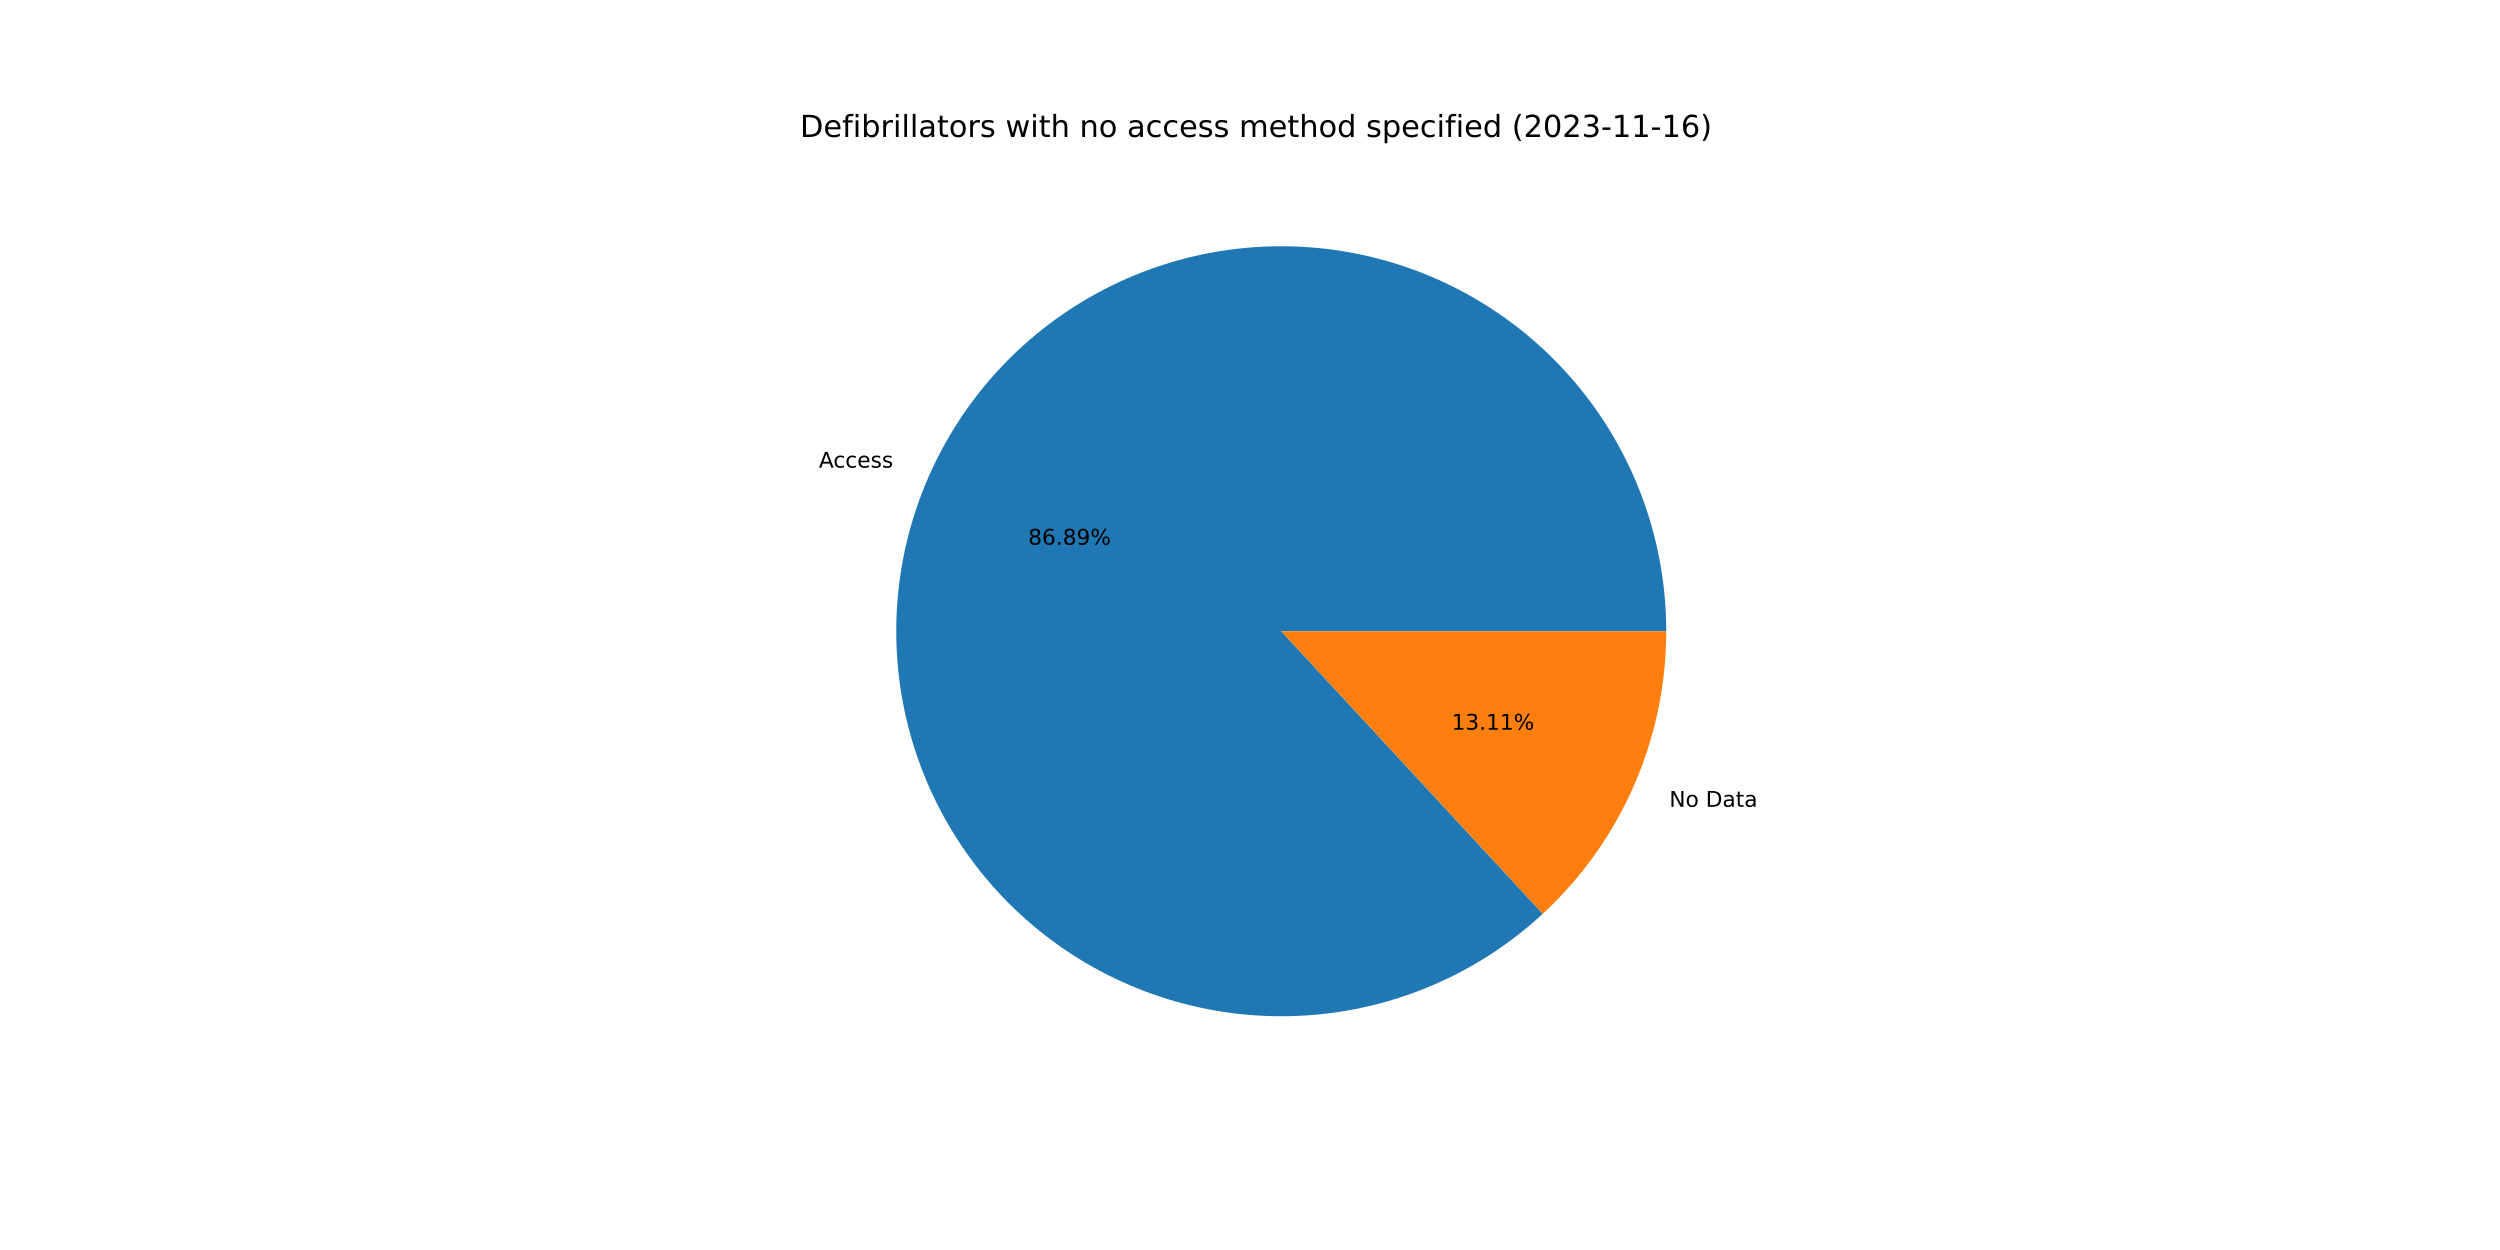
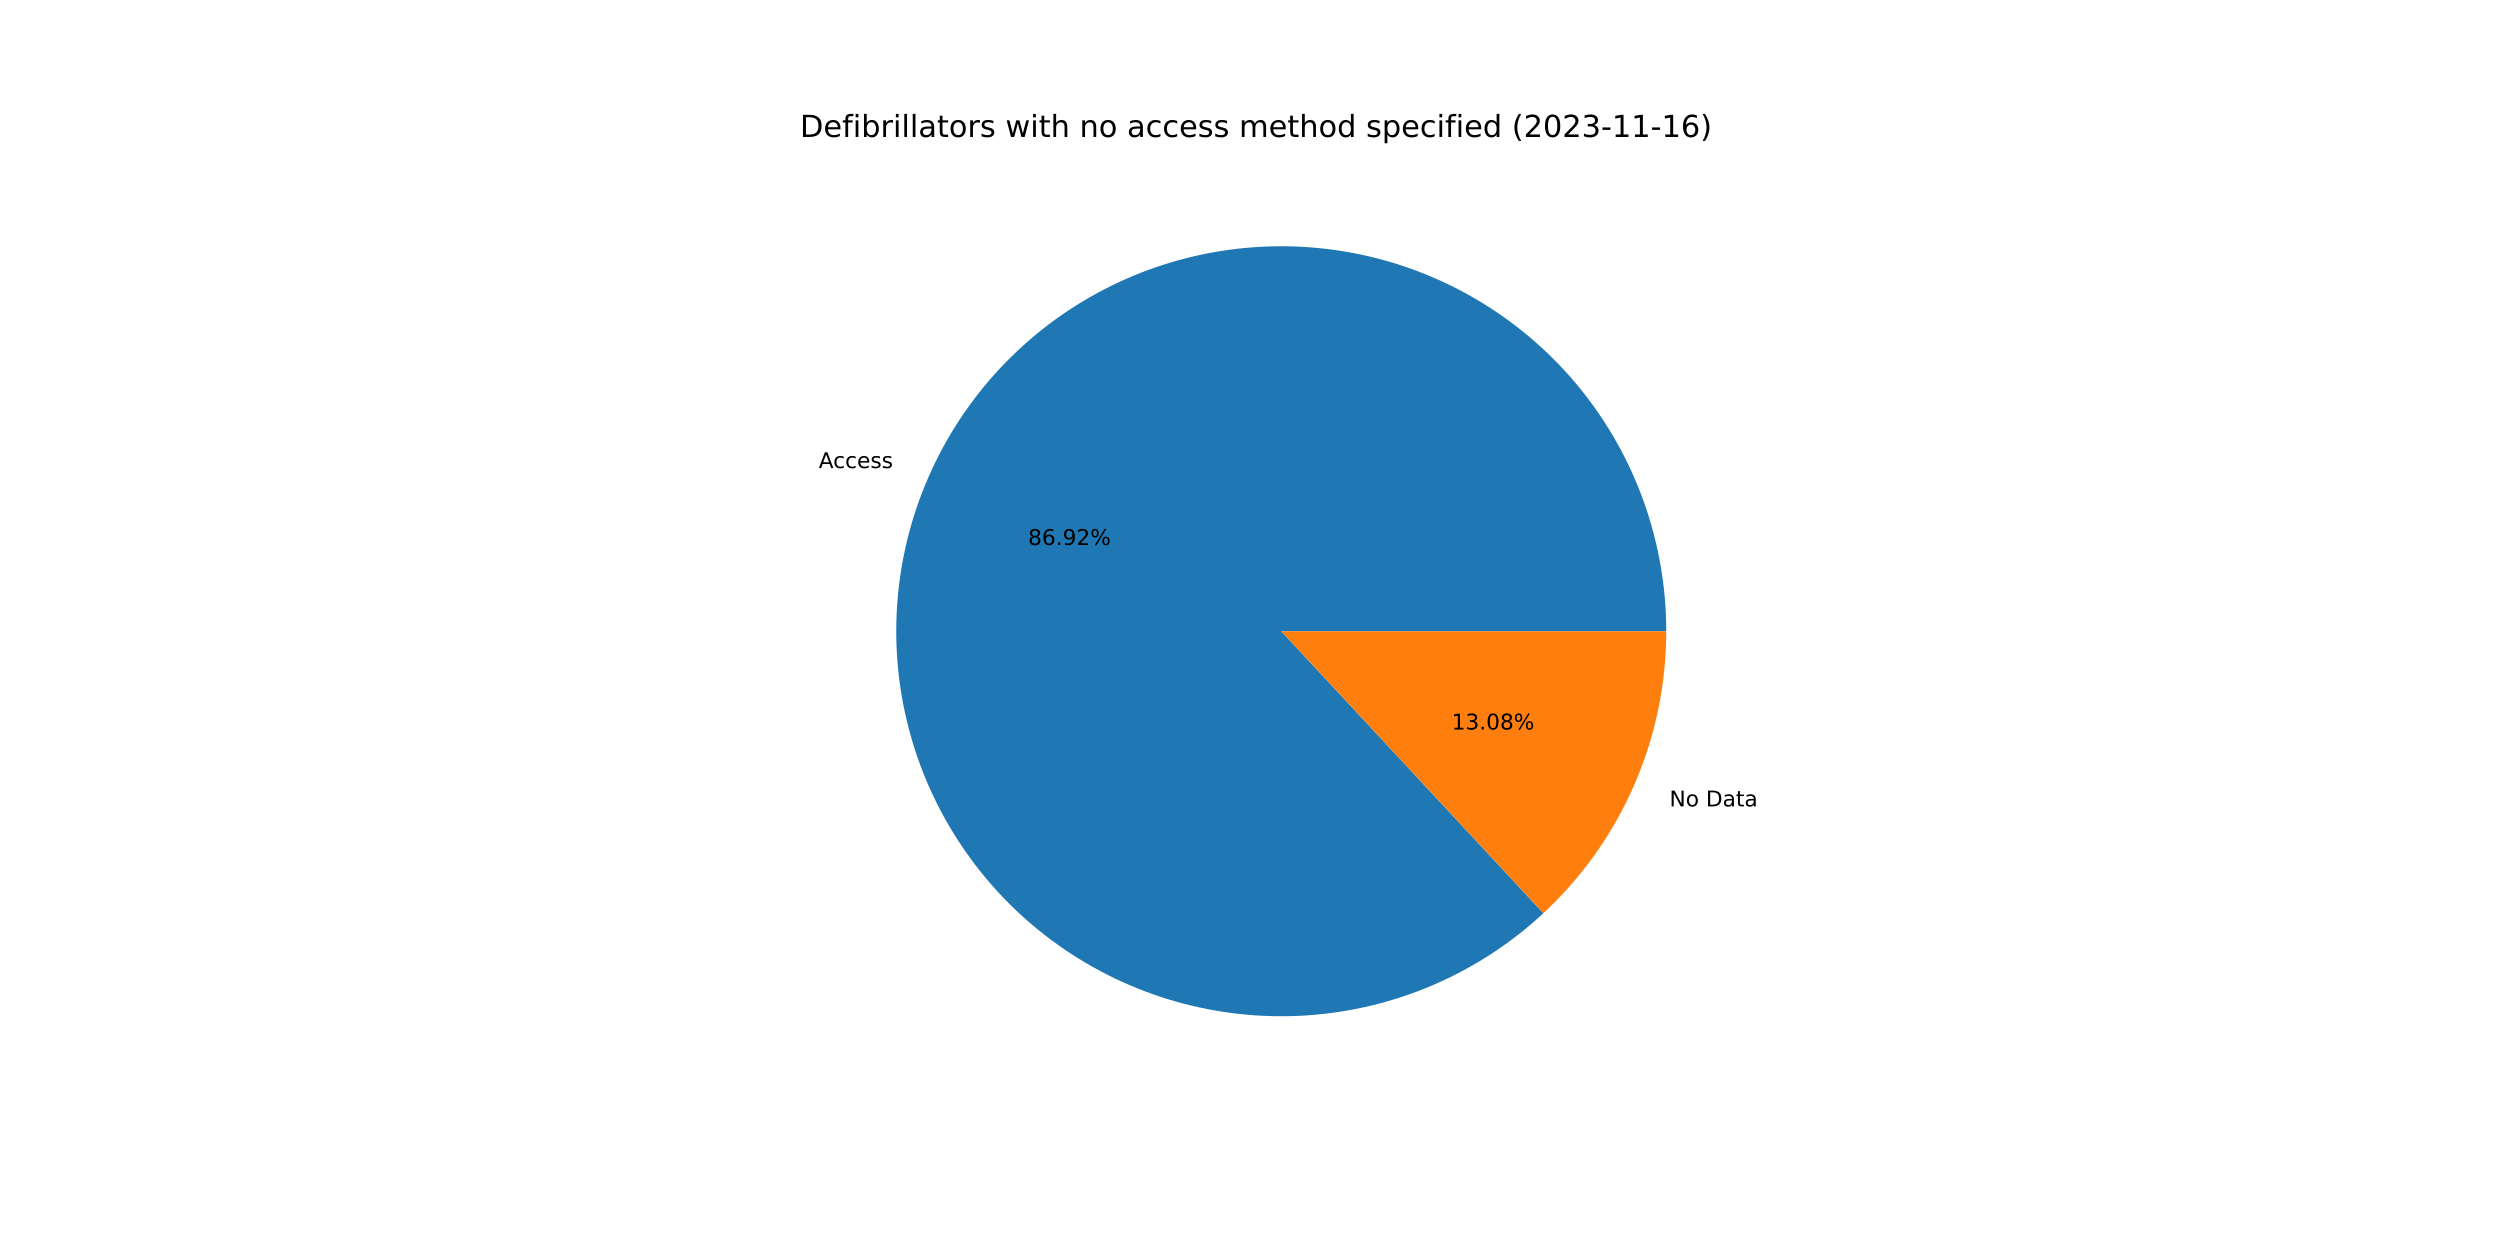
<svg xmlns="http://www.w3.org/2000/svg" xmlns:xlink="http://www.w3.org/1999/xlink" width="1152pt" height="576pt" viewBox="0 0 1152 576" version="1.1">
  <defs>
    <style type="text/css">*{stroke-linejoin: round; stroke-linecap: butt}</style>
  </defs>
  <g id="figure_1">
    <g id="patch_1">
      <path d="M 0 576  L 1152 576  L 1152 0  L 0 0  z " style="fill: #ffffff" />
    </g>
    <g id="axes_1">
      <g id="patch_2">
-         <path d="M 767.808 290.88  C 767.808 270.654 764.349 250.576 757.581 231.516  C 750.813 212.456 740.835 194.693 728.079 178.996  C 715.323 163.299 699.977 149.899 682.704 139.375  C 665.431 128.852 646.485 121.36 626.686 117.223  C 606.888 113.086 586.527 112.365 566.485 115.091  C 546.444 117.818 527.015 123.952 509.041 133.227  C 491.068 142.503 474.812 154.784 460.978 169.54  C 447.144 184.295 435.935 201.308 427.836 219.842  C 419.737 238.375 414.867 258.159 413.436 278.334  C 412.006 298.51 414.036 318.782 419.439 338.273  C 424.843 357.764 433.54 376.188 445.153 392.748  C 456.767 409.307 471.128 423.759 487.613 435.478  C 504.099 447.196 522.467 456.01 541.924 461.537  C 561.38 467.063 581.639 469.222 601.823 467.92  C 622.008 466.617 641.821 461.873 660.406 453.892  C 678.991 445.91 696.074 434.809 710.917 421.069  L 590.4 290.88  L 767.808 290.88  z " style="fill: #1f77b4" />
+         <path d="M 767.808 290.88  C 767.808 270.646 764.346 250.56 757.573 231.493  C 750.8 212.426 740.814 194.658 728.049 178.959  C 715.284 163.259 699.926 149.859 682.642 139.338  C 665.358 128.817 646.401 121.331 626.592 117.203  C 606.784 113.075 586.414 112.366 566.367 115.107  C 546.319 117.849 526.887 123.999 508.914 133.293  C 490.94 142.587 474.689 154.888 460.863 169.662  C 447.038 184.436 435.841 201.468 427.759 220.017  C 419.677 238.567 414.827 258.364 413.421 278.549  C 412.015 298.734 414.072 319.012 419.504 338.504  C 424.935 357.995 433.662 376.415 445.305 392.963  C 456.948 409.512 471.337 423.948 487.848 435.644  C 504.359 447.341 522.75 456.127 542.224 461.621  C 561.698 467.116 581.969 469.239 602.158 467.898  C 622.348 466.557 642.16 461.771 660.736 453.749  C 679.312 445.727 696.379 434.586 711.198 420.808  L 590.4 290.88  L 767.808 290.88  z " style="fill: #1f77b4" />
      </g>
      <g id="patch_3">
-         <path d="M 710.917 421.069  C 728.859 404.461 743.175 384.321 752.964 361.918  C 762.754 339.515 767.808 315.329 767.808 290.88  L 590.4 290.88  L 710.917 421.069  z " style="fill: #ff7f0e" />
+         <path d="M 711.198 420.808  C 729.056 404.205 743.301 384.097 753.041 361.743  C 762.781 339.388 767.808 315.264 767.808 290.88  L 590.4 290.88  L 711.198 420.808  z " style="fill: #ff7f0e" />
      </g>
      <g id="matplotlib.axis_1" />
      <g id="matplotlib.axis_2" />
      <g id="text_1">
-         <g transform="translate(377.3449 215.4972)scale(0.1 -0.1)">
+         <g transform="translate(377.2605 215.6906)scale(0.1 -0.1)">
          <defs>
            <path id="DejaVuSans-41" d="M 2188 4044  L 1331 1722  L 3047 1722  L 2188 4044  z M 1831 4666  L 2547 4666  L 4325 0  L 3669 0  L 3244 1197  L 1141 1197  L 716 0  L 50 0  L 1831 4666  z " transform="scale(0.015625)" />
            <path id="DejaVuSans-63" d="M 3122 3366  L 3122 2828  Q 2878 2963 2633 3030  Q 2388 3097 2138 3097  Q 1578 3097 1268 2742  Q 959 2388 959 1747  Q 959 1106 1268 751  Q 1578 397 2138 397  Q 2388 397 2633 464  Q 2878 531 3122 666  L 3122 134  Q 2881 22 2623 -34  Q 2366 -91 2075 -91  Q 1284 -91 818 406  Q 353 903 353 1747  Q 353 2603 823 3093  Q 1294 3584 2113 3584  Q 2378 3584 2631 3529  Q 2884 3475 3122 3366  z " transform="scale(0.015625)" />
            <path id="DejaVuSans-65" d="M 3597 1894  L 3597 1613  L 953 1613  Q 991 1019 1311 708  Q 1631 397 2203 397  Q 2534 397 2845 478  Q 3156 559 3463 722  L 3463 178  Q 3153 47 2828 -22  Q 2503 -91 2169 -91  Q 1331 -91 842 396  Q 353 884 353 1716  Q 353 2575 817 3079  Q 1281 3584 2069 3584  Q 2775 3584 3186 3129  Q 3597 2675 3597 1894  z M 3022 2063  Q 3016 2534 2758 2815  Q 2500 3097 2075 3097  Q 1594 3097 1305 2825  Q 1016 2553 972 2059  L 3022 2063  z " transform="scale(0.015625)" />
            <path id="DejaVuSans-73" d="M 2834 3397  L 2834 2853  Q 2591 2978 2328 3040  Q 2066 3103 1784 3103  Q 1356 3103 1142 2972  Q 928 2841 928 2578  Q 928 2378 1081 2264  Q 1234 2150 1697 2047  L 1894 2003  Q 2506 1872 2764 1633  Q 3022 1394 3022 966  Q 3022 478 2636 193  Q 2250 -91 1575 -91  Q 1294 -91 989 -36  Q 684 19 347 128  L 347 722  Q 666 556 975 473  Q 1284 391 1588 391  Q 1994 391 2212 530  Q 2431 669 2431 922  Q 2431 1156 2273 1281  Q 2116 1406 1581 1522  L 1381 1569  Q 847 1681 609 1914  Q 372 2147 372 2553  Q 372 3047 722 3315  Q 1072 3584 1716 3584  Q 2034 3584 2315 3537  Q 2597 3491 2834 3397  z " transform="scale(0.015625)" />
          </defs>
          <use xlink:href="#DejaVuSans-41" />
          <use xlink:href="#DejaVuSans-63" x="66.658" />
          <use xlink:href="#DejaVuSans-63" x="121.639" />
          <use xlink:href="#DejaVuSans-65" x="176.619" />
          <use xlink:href="#DejaVuSans-73" x="238.143" />
          <use xlink:href="#DejaVuSans-73" x="290.242" />
        </g>
      </g>
      <g id="text_2">
-         <g transform="translate(473.7966 251.0164)scale(0.1 -0.1)">
+         <g transform="translate(473.7505 251.1218)scale(0.1 -0.1)">
          <defs>
            <path id="DejaVuSans-38" d="M 2034 2216  Q 1584 2216 1326 1975  Q 1069 1734 1069 1313  Q 1069 891 1326 650  Q 1584 409 2034 409  Q 2484 409 2743 651  Q 3003 894 3003 1313  Q 3003 1734 2745 1975  Q 2488 2216 2034 2216  z M 1403 2484  Q 997 2584 770 2862  Q 544 3141 544 3541  Q 544 4100 942 4425  Q 1341 4750 2034 4750  Q 2731 4750 3128 4425  Q 3525 4100 3525 3541  Q 3525 3141 3298 2862  Q 3072 2584 2669 2484  Q 3125 2378 3379 2068  Q 3634 1759 3634 1313  Q 3634 634 3220 271  Q 2806 -91 2034 -91  Q 1263 -91 848 271  Q 434 634 434 1313  Q 434 1759 690 2068  Q 947 2378 1403 2484  z M 1172 3481  Q 1172 3119 1398 2916  Q 1625 2713 2034 2713  Q 2441 2713 2670 2916  Q 2900 3119 2900 3481  Q 2900 3844 2670 4047  Q 2441 4250 2034 4250  Q 1625 4250 1398 4047  Q 1172 3844 1172 3481  z " transform="scale(0.015625)" />
            <path id="DejaVuSans-36" d="M 2113 2584  Q 1688 2584 1439 2293  Q 1191 2003 1191 1497  Q 1191 994 1439 701  Q 1688 409 2113 409  Q 2538 409 2786 701  Q 3034 994 3034 1497  Q 3034 2003 2786 2293  Q 2538 2584 2113 2584  z M 3366 4563  L 3366 3988  Q 3128 4100 2886 4159  Q 2644 4219 2406 4219  Q 1781 4219 1451 3797  Q 1122 3375 1075 2522  Q 1259 2794 1537 2939  Q 1816 3084 2150 3084  Q 2853 3084 3261 2657  Q 3669 2231 3669 1497  Q 3669 778 3244 343  Q 2819 -91 2113 -91  Q 1303 -91 875 529  Q 447 1150 447 2328  Q 447 3434 972 4092  Q 1497 4750 2381 4750  Q 2619 4750 2861 4703  Q 3103 4656 3366 4563  z " transform="scale(0.015625)" />
            <path id="DejaVuSans-2e" d="M 684 794  L 1344 794  L 1344 0  L 684 0  L 684 794  z " transform="scale(0.015625)" />
            <path id="DejaVuSans-39" d="M 703 97  L 703 672  Q 941 559 1184 500  Q 1428 441 1663 441  Q 2288 441 2617 861  Q 2947 1281 2994 2138  Q 2813 1869 2534 1725  Q 2256 1581 1919 1581  Q 1219 1581 811 2004  Q 403 2428 403 3163  Q 403 3881 828 4315  Q 1253 4750 1959 4750  Q 2769 4750 3195 4129  Q 3622 3509 3622 2328  Q 3622 1225 3098 567  Q 2575 -91 1691 -91  Q 1453 -91 1209 -44  Q 966 3 703 97  z M 1959 2075  Q 2384 2075 2632 2365  Q 2881 2656 2881 3163  Q 2881 3666 2632 3958  Q 2384 4250 1959 4250  Q 1534 4250 1286 3958  Q 1038 3666 1038 3163  Q 1038 2656 1286 2365  Q 1534 2075 1959 2075  z " transform="scale(0.015625)" />
+             <path id="DejaVuSans-32" d="M 1228 531  L 3431 531  L 3431 0  L 469 0  L 469 531  Q 828 903 1448 1529  Q 2069 2156 2228 2338  Q 2531 2678 2651 2914  Q 2772 3150 2772 3378  Q 2772 3750 2511 3984  Q 2250 4219 1831 4219  Q 1534 4219 1204 4116  Q 875 4013 500 3803  L 500 4441  Q 881 4594 1212 4672  Q 1544 4750 1819 4750  Q 2544 4750 2975 4387  Q 3406 4025 3406 3419  Q 3406 3131 3298 2873  Q 3191 2616 2906 2266  Q 2828 2175 2409 1742  Q 1991 1309 1228 531  z " transform="scale(0.015625)" />
            <path id="DejaVuSans-25" d="M 4653 2053  Q 4381 2053 4226 1822  Q 4072 1591 4072 1178  Q 4072 772 4226 539  Q 4381 306 4653 306  Q 4919 306 5073 539  Q 5228 772 5228 1178  Q 5228 1588 5073 1820  Q 4919 2053 4653 2053  z M 4653 2450  Q 5147 2450 5437 2106  Q 5728 1763 5728 1178  Q 5728 594 5436 251  Q 5144 -91 4653 -91  Q 4153 -91 3862 251  Q 3572 594 3572 1178  Q 3572 1766 3864 2108  Q 4156 2450 4653 2450  z M 1428 4353  Q 1159 4353 1004 4120  Q 850 3888 850 3481  Q 850 3069 1003 2837  Q 1156 2606 1428 2606  Q 1700 2606 1854 2837  Q 2009 3069 2009 3481  Q 2009 3884 1853 4118  Q 1697 4353 1428 4353  z M 4250 4750  L 4750 4750  L 1831 -91  L 1331 -91  L 4250 4750  z M 1428 4750  Q 1922 4750 2215 4408  Q 2509 4066 2509 3481  Q 2509 2891 2217 2550  Q 1925 2209 1428 2209  Q 931 2209 642 2551  Q 353 2894 353 3481  Q 353 4063 643 4406  Q 934 4750 1428 4750  z " transform="scale(0.015625)" />
          </defs>
          <use xlink:href="#DejaVuSans-38" />
          <use xlink:href="#DejaVuSans-36" x="63.623" />
          <use xlink:href="#DejaVuSans-2e" x="127.246" />
-           <use xlink:href="#DejaVuSans-38" x="159.033" />
-           <use xlink:href="#DejaVuSans-39" x="222.656" />
+           <use xlink:href="#DejaVuSans-39" x="159.033" />
+           <use xlink:href="#DejaVuSans-32" x="222.656" />
          <use xlink:href="#DejaVuSans-25" x="286.279" />
        </g>
      </g>
      <g id="text_3">
-         <g transform="translate(769.2207 371.7815)scale(0.1 -0.1)">
+         <g transform="translate(769.3051 371.5882)scale(0.1 -0.1)">
          <defs>
            <path id="DejaVuSans-4e" d="M 628 4666  L 1478 4666  L 3547 763  L 3547 4666  L 4159 4666  L 4159 0  L 3309 0  L 1241 3903  L 1241 0  L 628 0  L 628 4666  z " transform="scale(0.015625)" />
            <path id="DejaVuSans-6f" d="M 1959 3097  Q 1497 3097 1228 2736  Q 959 2375 959 1747  Q 959 1119 1226 758  Q 1494 397 1959 397  Q 2419 397 2687 759  Q 2956 1122 2956 1747  Q 2956 2369 2687 2733  Q 2419 3097 1959 3097  z M 1959 3584  Q 2709 3584 3137 3096  Q 3566 2609 3566 1747  Q 3566 888 3137 398  Q 2709 -91 1959 -91  Q 1206 -91 779 398  Q 353 888 353 1747  Q 353 2609 779 3096  Q 1206 3584 1959 3584  z " transform="scale(0.015625)" />
            <path id="DejaVuSans-20" transform="scale(0.015625)" />
            <path id="DejaVuSans-44" d="M 1259 4147  L 1259 519  L 2022 519  Q 2988 519 3436 956  Q 3884 1394 3884 2338  Q 3884 3275 3436 3711  Q 2988 4147 2022 4147  L 1259 4147  z M 628 4666  L 1925 4666  Q 3281 4666 3915 4102  Q 4550 3538 4550 2338  Q 4550 1131 3912 565  Q 3275 0 1925 0  L 628 0  L 628 4666  z " transform="scale(0.015625)" />
            <path id="DejaVuSans-61" d="M 2194 1759  Q 1497 1759 1228 1600  Q 959 1441 959 1056  Q 959 750 1161 570  Q 1363 391 1709 391  Q 2188 391 2477 730  Q 2766 1069 2766 1631  L 2766 1759  L 2194 1759  z M 3341 1997  L 3341 0  L 2766 0  L 2766 531  Q 2569 213 2275 61  Q 1981 -91 1556 -91  Q 1019 -91 701 211  Q 384 513 384 1019  Q 384 1609 779 1909  Q 1175 2209 1959 2209  L 2766 2209  L 2766 2266  Q 2766 2663 2505 2880  Q 2244 3097 1772 3097  Q 1472 3097 1187 3025  Q 903 2953 641 2809  L 641 3341  Q 956 3463 1253 3523  Q 1550 3584 1831 3584  Q 2591 3584 2966 3190  Q 3341 2797 3341 1997  z " transform="scale(0.015625)" />
            <path id="DejaVuSans-74" d="M 1172 4494  L 1172 3500  L 2356 3500  L 2356 3053  L 1172 3053  L 1172 1153  Q 1172 725 1289 603  Q 1406 481 1766 481  L 2356 481  L 2356 0  L 1766 0  Q 1100 0 847 248  Q 594 497 594 1153  L 594 3053  L 172 3053  L 172 3500  L 594 3500  L 594 4494  L 1172 4494  z " transform="scale(0.015625)" />
          </defs>
          <use xlink:href="#DejaVuSans-4e" />
          <use xlink:href="#DejaVuSans-6f" x="74.805" />
          <use xlink:href="#DejaVuSans-20" x="135.986" />
          <use xlink:href="#DejaVuSans-44" x="167.773" />
          <use xlink:href="#DejaVuSans-61" x="244.775" />
          <use xlink:href="#DejaVuSans-74" x="306.055" />
          <use xlink:href="#DejaVuSans-61" x="345.264" />
        </g>
      </g>
      <g id="text_4">
-         <g transform="translate(668.8737 336.2624)scale(0.1 -0.1)">
+         <g transform="translate(668.9198 336.1569)scale(0.1 -0.1)">
          <defs>
            <path id="DejaVuSans-31" d="M 794 531  L 1825 531  L 1825 4091  L 703 3866  L 703 4441  L 1819 4666  L 2450 4666  L 2450 531  L 3481 531  L 3481 0  L 794 0  L 794 531  z " transform="scale(0.015625)" />
            <path id="DejaVuSans-33" d="M 2597 2516  Q 3050 2419 3304 2112  Q 3559 1806 3559 1356  Q 3559 666 3084 287  Q 2609 -91 1734 -91  Q 1441 -91 1130 -33  Q 819 25 488 141  L 488 750  Q 750 597 1062 519  Q 1375 441 1716 441  Q 2309 441 2620 675  Q 2931 909 2931 1356  Q 2931 1769 2642 2001  Q 2353 2234 1838 2234  L 1294 2234  L 1294 2753  L 1863 2753  Q 2328 2753 2575 2939  Q 2822 3125 2822 3475  Q 2822 3834 2567 4026  Q 2313 4219 1838 4219  Q 1578 4219 1281 4162  Q 984 4106 628 3988  L 628 4550  Q 988 4650 1302 4700  Q 1616 4750 1894 4750  Q 2613 4750 3031 4423  Q 3450 4097 3450 3541  Q 3450 3153 3228 2886  Q 3006 2619 2597 2516  z " transform="scale(0.015625)" />
+             <path id="DejaVuSans-30" d="M 2034 4250  Q 1547 4250 1301 3770  Q 1056 3291 1056 2328  Q 1056 1369 1301 889  Q 1547 409 2034 409  Q 2525 409 2770 889  Q 3016 1369 3016 2328  Q 3016 3291 2770 3770  Q 2525 4250 2034 4250  z M 2034 4750  Q 2819 4750 3233 4129  Q 3647 3509 3647 2328  Q 3647 1150 3233 529  Q 2819 -91 2034 -91  Q 1250 -91 836 529  Q 422 1150 422 2328  Q 422 3509 836 4129  Q 1250 4750 2034 4750  z " transform="scale(0.015625)" />
          </defs>
          <use xlink:href="#DejaVuSans-31" />
          <use xlink:href="#DejaVuSans-33" x="63.623" />
          <use xlink:href="#DejaVuSans-2e" x="127.246" />
-           <use xlink:href="#DejaVuSans-31" x="159.033" />
-           <use xlink:href="#DejaVuSans-31" x="222.656" />
+           <use xlink:href="#DejaVuSans-30" x="159.033" />
+           <use xlink:href="#DejaVuSans-38" x="222.656" />
          <use xlink:href="#DejaVuSans-25" x="286.279" />
        </g>
      </g>
      <g id="text_5">
        <g transform="translate(368.64 63.12)scale(0.14 -0.14)">
          <defs>
            <path id="DejaVuSans-66" d="M 2375 4863  L 2375 4384  L 1825 4384  Q 1516 4384 1395 4259  Q 1275 4134 1275 3809  L 1275 3500  L 2222 3500  L 2222 3053  L 1275 3053  L 1275 0  L 697 0  L 697 3053  L 147 3053  L 147 3500  L 697 3500  L 697 3744  Q 697 4328 969 4595  Q 1241 4863 1831 4863  L 2375 4863  z " transform="scale(0.015625)" />
            <path id="DejaVuSans-69" d="M 603 3500  L 1178 3500  L 1178 0  L 603 0  L 603 3500  z M 603 4863  L 1178 4863  L 1178 4134  L 603 4134  L 603 4863  z " transform="scale(0.015625)" />
            <path id="DejaVuSans-62" d="M 3116 1747  Q 3116 2381 2855 2742  Q 2594 3103 2138 3103  Q 1681 3103 1420 2742  Q 1159 2381 1159 1747  Q 1159 1113 1420 752  Q 1681 391 2138 391  Q 2594 391 2855 752  Q 3116 1113 3116 1747  z M 1159 2969  Q 1341 3281 1617 3432  Q 1894 3584 2278 3584  Q 2916 3584 3314 3078  Q 3713 2572 3713 1747  Q 3713 922 3314 415  Q 2916 -91 2278 -91  Q 1894 -91 1617 61  Q 1341 213 1159 525  L 1159 0  L 581 0  L 581 4863  L 1159 4863  L 1159 2969  z " transform="scale(0.015625)" />
            <path id="DejaVuSans-72" d="M 2631 2963  Q 2534 3019 2420 3045  Q 2306 3072 2169 3072  Q 1681 3072 1420 2755  Q 1159 2438 1159 1844  L 1159 0  L 581 0  L 581 3500  L 1159 3500  L 1159 2956  Q 1341 3275 1631 3429  Q 1922 3584 2338 3584  Q 2397 3584 2469 3576  Q 2541 3569 2628 3553  L 2631 2963  z " transform="scale(0.015625)" />
            <path id="DejaVuSans-6c" d="M 603 4863  L 1178 4863  L 1178 0  L 603 0  L 603 4863  z " transform="scale(0.015625)" />
            <path id="DejaVuSans-77" d="M 269 3500  L 844 3500  L 1563 769  L 2278 3500  L 2956 3500  L 3675 769  L 4391 3500  L 4966 3500  L 4050 0  L 3372 0  L 2619 2869  L 1863 0  L 1184 0  L 269 3500  z " transform="scale(0.015625)" />
            <path id="DejaVuSans-68" d="M 3513 2113  L 3513 0  L 2938 0  L 2938 2094  Q 2938 2591 2744 2837  Q 2550 3084 2163 3084  Q 1697 3084 1428 2787  Q 1159 2491 1159 1978  L 1159 0  L 581 0  L 581 4863  L 1159 4863  L 1159 2956  Q 1366 3272 1645 3428  Q 1925 3584 2291 3584  Q 2894 3584 3203 3211  Q 3513 2838 3513 2113  z " transform="scale(0.015625)" />
            <path id="DejaVuSans-6e" d="M 3513 2113  L 3513 0  L 2938 0  L 2938 2094  Q 2938 2591 2744 2837  Q 2550 3084 2163 3084  Q 1697 3084 1428 2787  Q 1159 2491 1159 1978  L 1159 0  L 581 0  L 581 3500  L 1159 3500  L 1159 2956  Q 1366 3272 1645 3428  Q 1925 3584 2291 3584  Q 2894 3584 3203 3211  Q 3513 2838 3513 2113  z " transform="scale(0.015625)" />
            <path id="DejaVuSans-6d" d="M 3328 2828  Q 3544 3216 3844 3400  Q 4144 3584 4550 3584  Q 5097 3584 5394 3201  Q 5691 2819 5691 2113  L 5691 0  L 5113 0  L 5113 2094  Q 5113 2597 4934 2840  Q 4756 3084 4391 3084  Q 3944 3084 3684 2787  Q 3425 2491 3425 1978  L 3425 0  L 2847 0  L 2847 2094  Q 2847 2600 2669 2842  Q 2491 3084 2119 3084  Q 1678 3084 1418 2786  Q 1159 2488 1159 1978  L 1159 0  L 581 0  L 581 3500  L 1159 3500  L 1159 2956  Q 1356 3278 1631 3431  Q 1906 3584 2284 3584  Q 2666 3584 2933 3390  Q 3200 3197 3328 2828  z " transform="scale(0.015625)" />
            <path id="DejaVuSans-64" d="M 2906 2969  L 2906 4863  L 3481 4863  L 3481 0  L 2906 0  L 2906 525  Q 2725 213 2448 61  Q 2172 -91 1784 -91  Q 1150 -91 751 415  Q 353 922 353 1747  Q 353 2572 751 3078  Q 1150 3584 1784 3584  Q 2172 3584 2448 3432  Q 2725 3281 2906 2969  z M 947 1747  Q 947 1113 1208 752  Q 1469 391 1925 391  Q 2381 391 2643 752  Q 2906 1113 2906 1747  Q 2906 2381 2643 2742  Q 2381 3103 1925 3103  Q 1469 3103 1208 2742  Q 947 2381 947 1747  z " transform="scale(0.015625)" />
            <path id="DejaVuSans-70" d="M 1159 525  L 1159 -1331  L 581 -1331  L 581 3500  L 1159 3500  L 1159 2969  Q 1341 3281 1617 3432  Q 1894 3584 2278 3584  Q 2916 3584 3314 3078  Q 3713 2572 3713 1747  Q 3713 922 3314 415  Q 2916 -91 2278 -91  Q 1894 -91 1617 61  Q 1341 213 1159 525  z M 3116 1747  Q 3116 2381 2855 2742  Q 2594 3103 2138 3103  Q 1681 3103 1420 2742  Q 1159 2381 1159 1747  Q 1159 1113 1420 752  Q 1681 391 2138 391  Q 2594 391 2855 752  Q 3116 1113 3116 1747  z " transform="scale(0.015625)" />
            <path id="DejaVuSans-28" d="M 1984 4856  Q 1566 4138 1362 3434  Q 1159 2731 1159 2009  Q 1159 1288 1364 580  Q 1569 -128 1984 -844  L 1484 -844  Q 1016 -109 783 600  Q 550 1309 550 2009  Q 550 2706 781 3412  Q 1013 4119 1484 4856  L 1984 4856  z " transform="scale(0.015625)" />
-             <path id="DejaVuSans-32" d="M 1228 531  L 3431 531  L 3431 0  L 469 0  L 469 531  Q 828 903 1448 1529  Q 2069 2156 2228 2338  Q 2531 2678 2651 2914  Q 2772 3150 2772 3378  Q 2772 3750 2511 3984  Q 2250 4219 1831 4219  Q 1534 4219 1204 4116  Q 875 4013 500 3803  L 500 4441  Q 881 4594 1212 4672  Q 1544 4750 1819 4750  Q 2544 4750 2975 4387  Q 3406 4025 3406 3419  Q 3406 3131 3298 2873  Q 3191 2616 2906 2266  Q 2828 2175 2409 1742  Q 1991 1309 1228 531  z " transform="scale(0.015625)" />
-             <path id="DejaVuSans-30" d="M 2034 4250  Q 1547 4250 1301 3770  Q 1056 3291 1056 2328  Q 1056 1369 1301 889  Q 1547 409 2034 409  Q 2525 409 2770 889  Q 3016 1369 3016 2328  Q 3016 3291 2770 3770  Q 2525 4250 2034 4250  z M 2034 4750  Q 2819 4750 3233 4129  Q 3647 3509 3647 2328  Q 3647 1150 3233 529  Q 2819 -91 2034 -91  Q 1250 -91 836 529  Q 422 1150 422 2328  Q 422 3509 836 4129  Q 1250 4750 2034 4750  z " transform="scale(0.015625)" />
            <path id="DejaVuSans-2d" d="M 313 2009  L 1997 2009  L 1997 1497  L 313 1497  L 313 2009  z " transform="scale(0.015625)" />
            <path id="DejaVuSans-29" d="M 513 4856  L 1013 4856  Q 1481 4119 1714 3412  Q 1947 2706 1947 2009  Q 1947 1309 1714 600  Q 1481 -109 1013 -844  L 513 -844  Q 928 -128 1133 580  Q 1338 1288 1338 2009  Q 1338 2731 1133 3434  Q 928 4138 513 4856  z " transform="scale(0.015625)" />
          </defs>
          <use xlink:href="#DejaVuSans-44" />
          <use xlink:href="#DejaVuSans-65" x="77.002" />
          <use xlink:href="#DejaVuSans-66" x="138.525" />
          <use xlink:href="#DejaVuSans-69" x="173.73" />
          <use xlink:href="#DejaVuSans-62" x="201.514" />
          <use xlink:href="#DejaVuSans-72" x="264.99" />
          <use xlink:href="#DejaVuSans-69" x="306.104" />
          <use xlink:href="#DejaVuSans-6c" x="333.887" />
          <use xlink:href="#DejaVuSans-6c" x="361.67" />
          <use xlink:href="#DejaVuSans-61" x="389.453" />
          <use xlink:href="#DejaVuSans-74" x="450.732" />
          <use xlink:href="#DejaVuSans-6f" x="489.941" />
          <use xlink:href="#DejaVuSans-72" x="551.123" />
          <use xlink:href="#DejaVuSans-73" x="592.236" />
          <use xlink:href="#DejaVuSans-20" x="644.336" />
          <use xlink:href="#DejaVuSans-77" x="676.123" />
          <use xlink:href="#DejaVuSans-69" x="757.91" />
          <use xlink:href="#DejaVuSans-74" x="785.693" />
          <use xlink:href="#DejaVuSans-68" x="824.902" />
          <use xlink:href="#DejaVuSans-20" x="888.281" />
          <use xlink:href="#DejaVuSans-6e" x="920.068" />
          <use xlink:href="#DejaVuSans-6f" x="983.447" />
          <use xlink:href="#DejaVuSans-20" x="1044.629" />
          <use xlink:href="#DejaVuSans-61" x="1076.416" />
          <use xlink:href="#DejaVuSans-63" x="1137.695" />
          <use xlink:href="#DejaVuSans-63" x="1192.676" />
          <use xlink:href="#DejaVuSans-65" x="1247.656" />
          <use xlink:href="#DejaVuSans-73" x="1309.18" />
          <use xlink:href="#DejaVuSans-73" x="1361.279" />
          <use xlink:href="#DejaVuSans-20" x="1413.379" />
          <use xlink:href="#DejaVuSans-6d" x="1445.166" />
          <use xlink:href="#DejaVuSans-65" x="1542.578" />
          <use xlink:href="#DejaVuSans-74" x="1604.102" />
          <use xlink:href="#DejaVuSans-68" x="1643.311" />
          <use xlink:href="#DejaVuSans-6f" x="1706.689" />
          <use xlink:href="#DejaVuSans-64" x="1767.871" />
          <use xlink:href="#DejaVuSans-20" x="1831.348" />
          <use xlink:href="#DejaVuSans-73" x="1863.135" />
          <use xlink:href="#DejaVuSans-70" x="1915.234" />
          <use xlink:href="#DejaVuSans-65" x="1978.711" />
          <use xlink:href="#DejaVuSans-63" x="2040.234" />
          <use xlink:href="#DejaVuSans-69" x="2095.215" />
          <use xlink:href="#DejaVuSans-66" x="2122.998" />
          <use xlink:href="#DejaVuSans-69" x="2158.203" />
          <use xlink:href="#DejaVuSans-65" x="2185.986" />
          <use xlink:href="#DejaVuSans-64" x="2247.51" />
          <use xlink:href="#DejaVuSans-20" x="2310.986" />
          <use xlink:href="#DejaVuSans-28" x="2342.773" />
          <use xlink:href="#DejaVuSans-32" x="2381.787" />
          <use xlink:href="#DejaVuSans-30" x="2445.41" />
          <use xlink:href="#DejaVuSans-32" x="2509.033" />
          <use xlink:href="#DejaVuSans-33" x="2572.656" />
          <use xlink:href="#DejaVuSans-2d" x="2636.279" />
          <use xlink:href="#DejaVuSans-31" x="2672.363" />
          <use xlink:href="#DejaVuSans-31" x="2735.986" />
          <use xlink:href="#DejaVuSans-2d" x="2799.609" />
          <use xlink:href="#DejaVuSans-31" x="2835.693" />
          <use xlink:href="#DejaVuSans-36" x="2899.316" />
          <use xlink:href="#DejaVuSans-29" x="2962.939" />
        </g>
      </g>
    </g>
  </g>
</svg>
